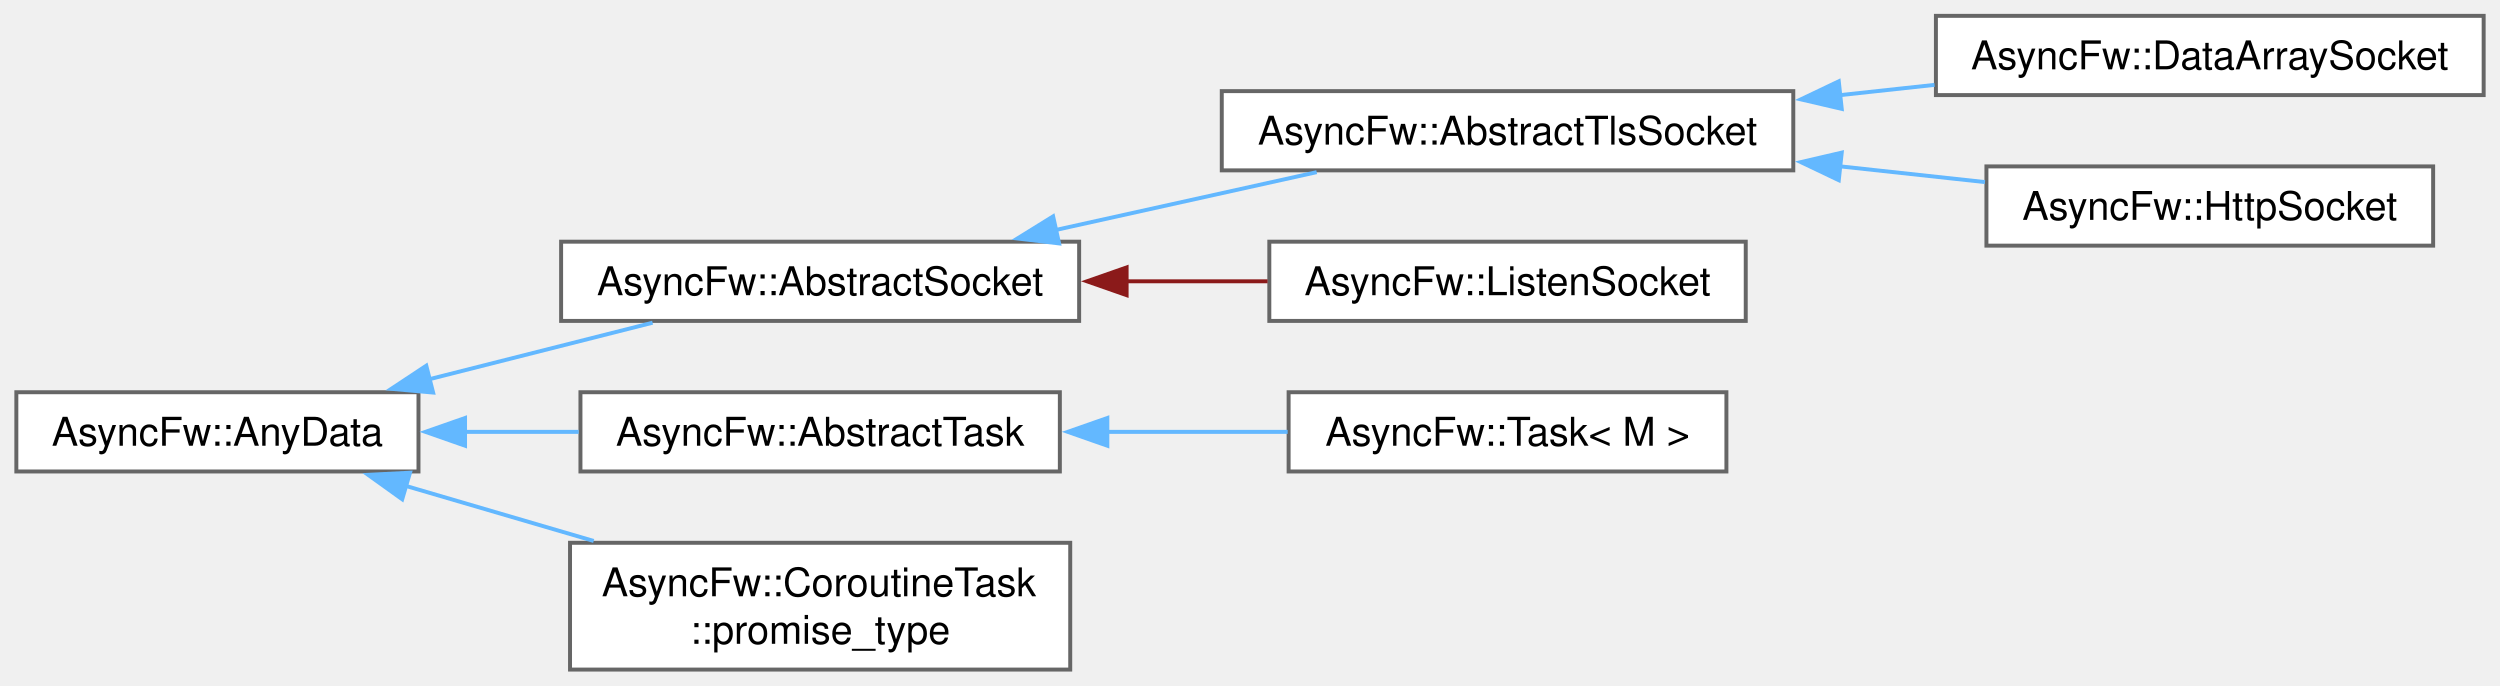
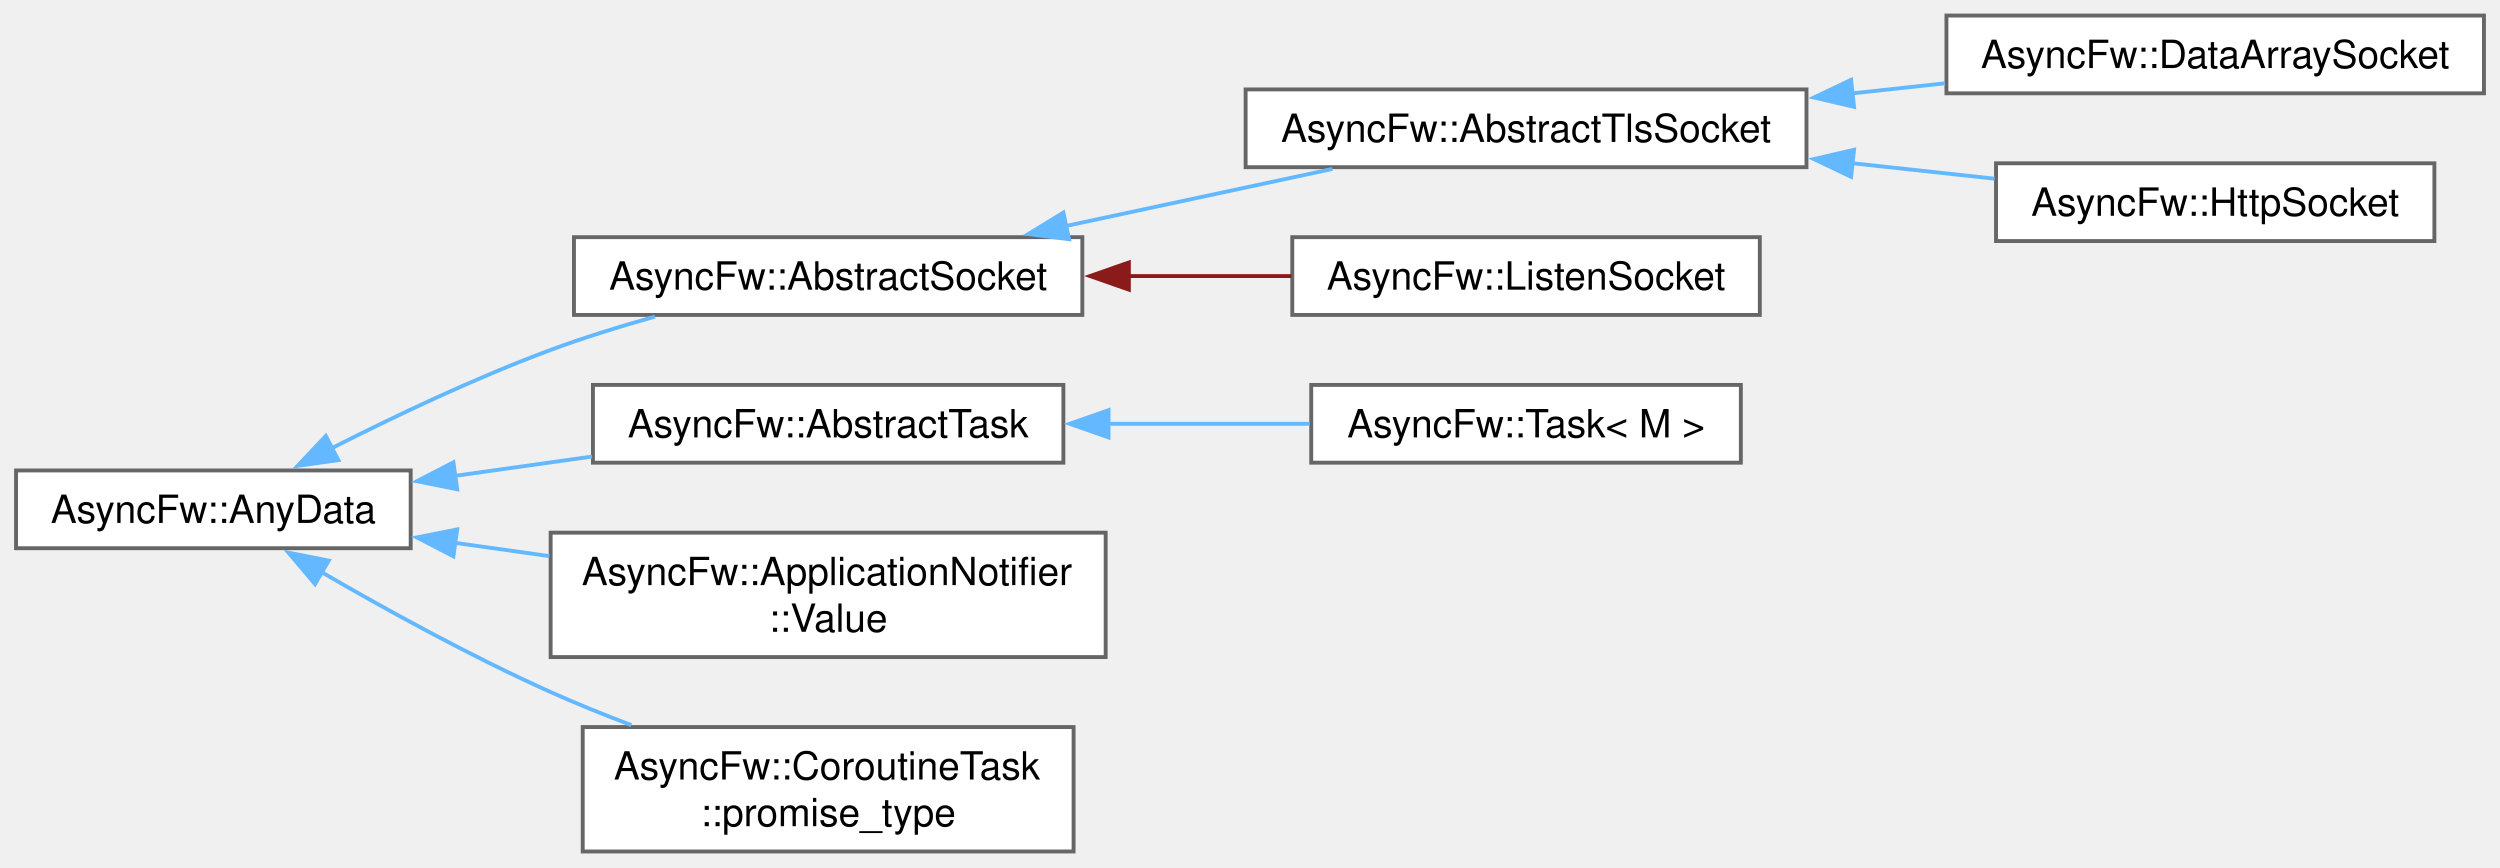
- <svg xmlns="http://www.w3.org/2000/svg" xmlns:xlink="http://www.w3.org/1999/xlink" width="631pt" height="173pt" viewBox="0.00 0.00 630.75 173.00">
-   <g id="graph0" class="graph" transform="scale(1 1) rotate(0) translate(4 169)">
+ <svg xmlns="http://www.w3.org/2000/svg" xmlns:xlink="http://www.w3.org/1999/xlink" width="643pt" height="223pt" viewBox="0.00 0.00 642.75 223.00">
+   <g id="graph0" class="graph" transform="scale(1 1) rotate(0) translate(4 219)">
    <g id="Node000000" class="node">
      <g id="a_Node000000">
        <a xlink:href="structAsyncFw_1_1AnyData.html" target="_top" xlink:title="The AnyData class.">
-           <polygon fill="white" stroke="#666666" points="101.5,-70 0,-70 0,-50 101.5,-50 101.5,-70" />
-           <text text-anchor="middle" x="50.75" y="-56.5" font-family="Helvetica,sans-Serif" font-size="10.00">AsyncFw::AnyData</text>
+           <polygon fill="white" stroke="#666666" points="101.5,-98 0,-98 0,-78 101.5,-78 101.5,-98" />
+           <text text-anchor="middle" x="50.75" y="-84.5" font-family="Helvetica,sans-Serif" font-size="10.00">AsyncFw::AnyData</text>
        </a>
      </g>
    </g>
    <g id="Node000001" class="node">
      <g id="a_Node000001">
        <a xlink:href="classAsyncFw_1_1AbstractSocket.html" target="_top" xlink:title="The AbstractSocket class provides the base functionality for socket.">
-           <polygon fill="white" stroke="#666666" points="268.25,-108 137.5,-108 137.5,-88 268.25,-88 268.25,-108" />
-           <text text-anchor="middle" x="202.88" y="-94.5" font-family="Helvetica,sans-Serif" font-size="10.00">AsyncFw::AbstractSocket</text>
+           <polygon fill="white" stroke="#666666" points="274.25,-158 143.5,-158 143.5,-138 274.25,-138 274.25,-158" />
+           <text text-anchor="middle" x="208.88" y="-144.5" font-family="Helvetica,sans-Serif" font-size="10.00">AsyncFw::AbstractSocket</text>
        </a>
      </g>
    </g>
    <g id="edge19_Node000000_Node000001" class="edge">
      <g id="a_edge19_Node000000_Node000001">
        <a xlink:title=" ">
-           <path fill="none" stroke="#63b8ff" d="M104.09,-73.25C122.59,-77.93 143.13,-83.13 160.59,-87.55" />
-           <polygon fill="#63b8ff" stroke="#63b8ff" points="105.19,-69.92 94.64,-70.86 103.47,-76.7 105.19,-69.92" />
+           <path fill="none" stroke="#63b8ff" d="M81.06,-103.65C97.37,-111.94 118.21,-121.85 137.5,-129 146.04,-132.17 155.35,-135.05 164.31,-137.57" />
+           <polygon fill="#63b8ff" stroke="#63b8ff" points="82.9,-100.66 72.41,-99.18 79.68,-106.88 82.9,-100.66" />
        </a>
      </g>
    </g>
    <g id="Node000006" class="node">
      <g id="a_Node000006">
        <a xlink:href="classAsyncFw_1_1AbstractTask.html" target="_top" xlink:title="The AbstractTask class.">
-           <polygon fill="white" stroke="#666666" points="263.38,-70 142.38,-70 142.38,-50 263.38,-50 263.38,-70" />
-           <text text-anchor="middle" x="202.88" y="-56.5" font-family="Helvetica,sans-Serif" font-size="10.00">AsyncFw::AbstractTask</text>
+           <polygon fill="white" stroke="#666666" points="269.38,-120 148.38,-120 148.38,-100 269.38,-100 269.38,-120" />
+           <text text-anchor="middle" x="208.88" y="-106.5" font-family="Helvetica,sans-Serif" font-size="10.00">AsyncFw::AbstractTask</text>
        </a>
      </g>
    </g>
    <g id="edge24_Node000000_Node000006" class="edge">
      <g id="a_edge24_Node000000_Node000006">
        <a xlink:title=" ">
-           <path fill="none" stroke="#63b8ff" d="M113.14,-60C122.65,-60 132.46,-60 141.94,-60" />
-           <polygon fill="#63b8ff" stroke="#63b8ff" points="113.25,-56.5 103.25,-60 113.25,-63.5 113.25,-56.5" />
+           <path fill="none" stroke="#63b8ff" d="M112.94,-96.62C124.52,-98.25 136.62,-99.96 148.15,-101.58" />
+           <polygon fill="#63b8ff" stroke="#63b8ff" points="113.47,-93.16 103.08,-95.23 112.49,-100.09 113.47,-93.16" />
        </a>
      </g>
    </g>
    <g id="Node000008" class="node">
      <g id="a_Node000008">
-         <a xlink:href="structAsyncFw_1_1CoroutineTask_1_1promise__type.html" target="_top" xlink:title="The CoroutineTask::promise_type struct.">
-           <polygon fill="white" stroke="#666666" points="266,-32 139.75,-32 139.75,0 266,0 266,-32" />
-           <text text-anchor="start" x="147.75" y="-18.5" font-family="Helvetica,sans-Serif" font-size="10.00">AsyncFw::CoroutineTask</text>
-           <text text-anchor="middle" x="202.88" y="-6.5" font-family="Helvetica,sans-Serif" font-size="10.00">::promise_type</text>
+         <a xlink:href="structAsyncFw_1_1ApplicationNotifier_1_1Value.html" target="_top" xlink:title="The Value struct.">
+           <polygon fill="white" stroke="#666666" points="280.25,-82 137.5,-82 137.5,-50 280.25,-50 280.25,-82" />
+           <text text-anchor="start" x="145.5" y="-68.5" font-family="Helvetica,sans-Serif" font-size="10.00">AsyncFw::ApplicationNotifier</text>
+           <text text-anchor="middle" x="208.88" y="-56.5" font-family="Helvetica,sans-Serif" font-size="10.00">::Value</text>
        </a>
      </g>
    </g>
    <g id="edge26_Node000000_Node000008" class="edge">
      <g id="a_edge26_Node000000_Node000008">
        <a xlink:title=" ">
-           <path fill="none" stroke="#63b8ff" d="M97.95,-46.46C113.04,-42.04 129.98,-37.07 145.72,-32.46" />
-           <polygon fill="#63b8ff" stroke="#63b8ff" points="97.39,-42.98 88.78,-49.15 99.36,-49.69 97.39,-42.98" />
+           <path fill="none" stroke="#63b8ff" d="M112.71,-79.41C120.74,-78.28 129.01,-77.11 137.18,-75.96" />
+           <polygon fill="#63b8ff" stroke="#63b8ff" points="112.49,-75.91 103.08,-80.77 113.47,-82.84 112.49,-75.91" />
+         </a>
+       </g>
+     </g>
+     <g id="Node000009" class="node">
+       <g id="a_Node000009">
+         <a xlink:href="structAsyncFw_1_1CoroutineTask_1_1promise__type.html" target="_top" xlink:title="The CoroutineTask::promise_type struct.">
+           <polygon fill="white" stroke="#666666" points="272,-32 145.75,-32 145.75,0 272,0 272,-32" />
+           <text text-anchor="start" x="153.75" y="-18.5" font-family="Helvetica,sans-Serif" font-size="10.00">AsyncFw::CoroutineTask</text>
+           <text text-anchor="middle" x="208.88" y="-6.5" font-family="Helvetica,sans-Serif" font-size="10.00">::promise_type</text>
+         </a>
+       </g>
+     </g>
+     <g id="edge27_Node000000_Node000009" class="edge">
+       <g id="a_edge27_Node000000_Node000009">
+         <a xlink:title=" ">
+           <path fill="none" stroke="#63b8ff" d="M78.35,-71.98C95,-62.31 117.1,-50.14 137.5,-41 144.13,-38.03 151.22,-35.16 158.26,-32.5" />
+           <polygon fill="#63b8ff" stroke="#63b8ff" points="76.9,-68.77 70.05,-76.86 80.44,-74.81 76.9,-68.77" />
        </a>
      </g>
    </g>
    <g id="Node000002" class="node">
      <g id="a_Node000002">
        <a xlink:href="classAsyncFw_1_1AbstractTlsSocket.html" target="_top" xlink:title="The AbstractTlsSocket class provides the base functionality for TLS encrypted socket.">
-           <polygon fill="white" stroke="#666666" points="448.5,-146 304.25,-146 304.25,-126 448.5,-126 448.5,-146" />
-           <text text-anchor="middle" x="376.38" y="-132.5" font-family="Helvetica,sans-Serif" font-size="10.00">AsyncFw::AbstractTlsSocket</text>
+           <polygon fill="white" stroke="#666666" points="460.5,-196 316.25,-196 316.25,-176 460.5,-176 460.5,-196" />
+           <text text-anchor="middle" x="388.38" y="-182.5" font-family="Helvetica,sans-Serif" font-size="10.00">AsyncFw::AbstractTlsSocket</text>
        </a>
      </g>
    </g>
    <g id="edge20_Node000001_Node000002" class="edge">
      <g id="a_edge20_Node000001_Node000002">
        <a xlink:title=" ">
-           <path fill="none" stroke="#63b8ff" d="M262.18,-110.92C283.7,-115.69 307.8,-121.03 328.21,-125.55" />
-           <polygon fill="#63b8ff" stroke="#63b8ff" points="263.19,-107.56 252.67,-108.81 261.68,-114.39 263.19,-107.56" />
+           <path fill="none" stroke="#63b8ff" d="M269.91,-160.85C292.26,-165.64 317.34,-171.01 338.56,-175.55" />
+           <polygon fill="#63b8ff" stroke="#63b8ff" points="270.84,-157.47 260.33,-158.8 269.37,-164.32 270.84,-157.47" />
        </a>
      </g>
    </g>
    <g id="Node000005" class="node">
      <g id="a_Node000005">
        <a xlink:href="classAsyncFw_1_1ListenSocket.html" target="_top" xlink:title="The ListenSocket class.">
-           <polygon fill="white" stroke="#666666" points="436.5,-108 316.25,-108 316.25,-88 436.5,-88 436.5,-108" />
-           <text text-anchor="middle" x="376.38" y="-94.5" font-family="Helvetica,sans-Serif" font-size="10.00">AsyncFw::ListenSocket</text>
+           <polygon fill="white" stroke="#666666" points="448.5,-158 328.25,-158 328.25,-138 448.5,-138 448.5,-158" />
+           <text text-anchor="middle" x="388.38" y="-144.5" font-family="Helvetica,sans-Serif" font-size="10.00">AsyncFw::ListenSocket</text>
        </a>
      </g>
    </g>
    <g id="edge23_Node000001_Node000005" class="edge">
      <g id="a_edge23_Node000001_Node000005">
        <a xlink:title=" ">
-           <path fill="none" stroke="#8b1a1a" d="M280.08,-98C292.06,-98 304.28,-98 315.81,-98" />
-           <polygon fill="#8b1a1a" stroke="#8b1a1a" points="280.23,-94.5 270.23,-98 280.23,-101.5 280.23,-94.5" />
+           <path fill="none" stroke="#8b1a1a" d="M285.89,-148C299.98,-148 314.51,-148 328.02,-148" />
+           <polygon fill="#8b1a1a" stroke="#8b1a1a" points="286.22,-144.5 276.22,-148 286.22,-151.5 286.22,-144.5" />
        </a>
      </g>
    </g>
    <g id="Node000003" class="node">
      <g id="a_Node000003">
        <a xlink:href="classAsyncFw_1_1DataArraySocket.html" target="_top" xlink:title="The DataArraySocket class.">
-           <polygon fill="white" stroke="#666666" points="622.75,-165 484.5,-165 484.5,-145 622.75,-145 622.75,-165" />
-           <text text-anchor="middle" x="553.62" y="-151.5" font-family="Helvetica,sans-Serif" font-size="10.00">AsyncFw::DataArraySocket</text>
+           <polygon fill="white" stroke="#666666" points="634.75,-215 496.5,-215 496.5,-195 634.75,-195 634.75,-215" />
+           <text text-anchor="middle" x="565.62" y="-201.5" font-family="Helvetica,sans-Serif" font-size="10.00">AsyncFw::DataArraySocket</text>
        </a>
      </g>
    </g>
    <g id="edge21_Node000002_Node000003" class="edge">
      <g id="a_edge21_Node000002_Node000003">
        <a xlink:title=" ">
-           <path fill="none" stroke="#63b8ff" d="M460.19,-144.98C468.21,-145.85 476.29,-146.72 484.15,-147.58" />
-           <polygon fill="#63b8ff" stroke="#63b8ff" points="460.73,-141.52 450.41,-143.92 459.98,-148.48 460.73,-141.52" />
+           <path fill="none" stroke="#63b8ff" d="M472.19,-194.98C480.21,-195.85 488.29,-196.72 496.15,-197.58" />
+           <polygon fill="#63b8ff" stroke="#63b8ff" points="472.73,-191.52 462.41,-193.92 471.98,-198.48 472.73,-191.52" />
        </a>
      </g>
    </g>
    <g id="Node000004" class="node">
      <g id="a_Node000004">
        <a xlink:href="classAsyncFw_1_1HttpSocket.html" target="_top" xlink:title="The HttpSocket class.">
-           <polygon fill="white" stroke="#666666" points="610,-127 497.25,-127 497.25,-107 610,-107 610,-127" />
-           <text text-anchor="middle" x="553.62" y="-113.5" font-family="Helvetica,sans-Serif" font-size="10.00">AsyncFw::HttpSocket</text>
+           <polygon fill="white" stroke="#666666" points="622,-177 509.25,-177 509.25,-157 622,-157 622,-177" />
+           <text text-anchor="middle" x="565.62" y="-163.5" font-family="Helvetica,sans-Serif" font-size="10.00">AsyncFw::HttpSocket</text>
        </a>
      </g>
    </g>
    <g id="edge22_Node000002_Node000004" class="edge">
      <g id="a_edge22_Node000002_Node000004">
        <a xlink:title=" ">
-           <path fill="none" stroke="#63b8ff" d="M460.25,-127.02C472.67,-125.67 485.21,-124.31 496.88,-123.04" />
-           <polygon fill="#63b8ff" stroke="#63b8ff" points="459.98,-123.52 450.41,-128.08 460.73,-130.48 459.98,-123.52" />
+           <path fill="none" stroke="#63b8ff" d="M472.25,-177.02C484.67,-175.67 497.21,-174.31 508.88,-173.04" />
+           <polygon fill="#63b8ff" stroke="#63b8ff" points="471.98,-173.52 462.41,-178.08 472.73,-180.48 471.98,-173.52" />
        </a>
      </g>
    </g>
    <g id="Node000007" class="node">
      <g id="a_Node000007">
        <a xlink:href="classAsyncFw_1_1Task.html" target="_top" xlink:title="The Task class.">
-           <polygon fill="white" stroke="#666666" points="431.62,-70 321.12,-70 321.12,-50 431.62,-50 431.62,-70" />
-           <text text-anchor="middle" x="376.38" y="-56.5" font-family="Helvetica,sans-Serif" font-size="10.00">AsyncFw::Task&lt; M &gt;</text>
+           <polygon fill="white" stroke="#666666" points="443.62,-120 333.12,-120 333.12,-100 443.62,-100 443.62,-120" />
+           <text text-anchor="middle" x="388.38" y="-106.5" font-family="Helvetica,sans-Serif" font-size="10.00">AsyncFw::Task&lt; M &gt;</text>
        </a>
      </g>
    </g>
    <g id="edge25_Node000006_Node000007" class="edge">
      <g id="a_edge25_Node000006_Node000007">
        <a xlink:title=" ">
-           <path fill="none" stroke="#63b8ff" d="M275.35,-60C290.57,-60 306.41,-60 320.88,-60" />
-           <polygon fill="#63b8ff" stroke="#63b8ff" points="275.37,-56.5 265.37,-60 275.37,-63.5 275.37,-56.5" />
+           <path fill="none" stroke="#63b8ff" d="M280.69,-110C298.01,-110 316.29,-110 332.72,-110" />
+           <polygon fill="#63b8ff" stroke="#63b8ff" points="280.99,-106.5 270.99,-110 280.99,-113.5 280.99,-106.5" />
        </a>
      </g>
    </g>
  </g>
</svg>
